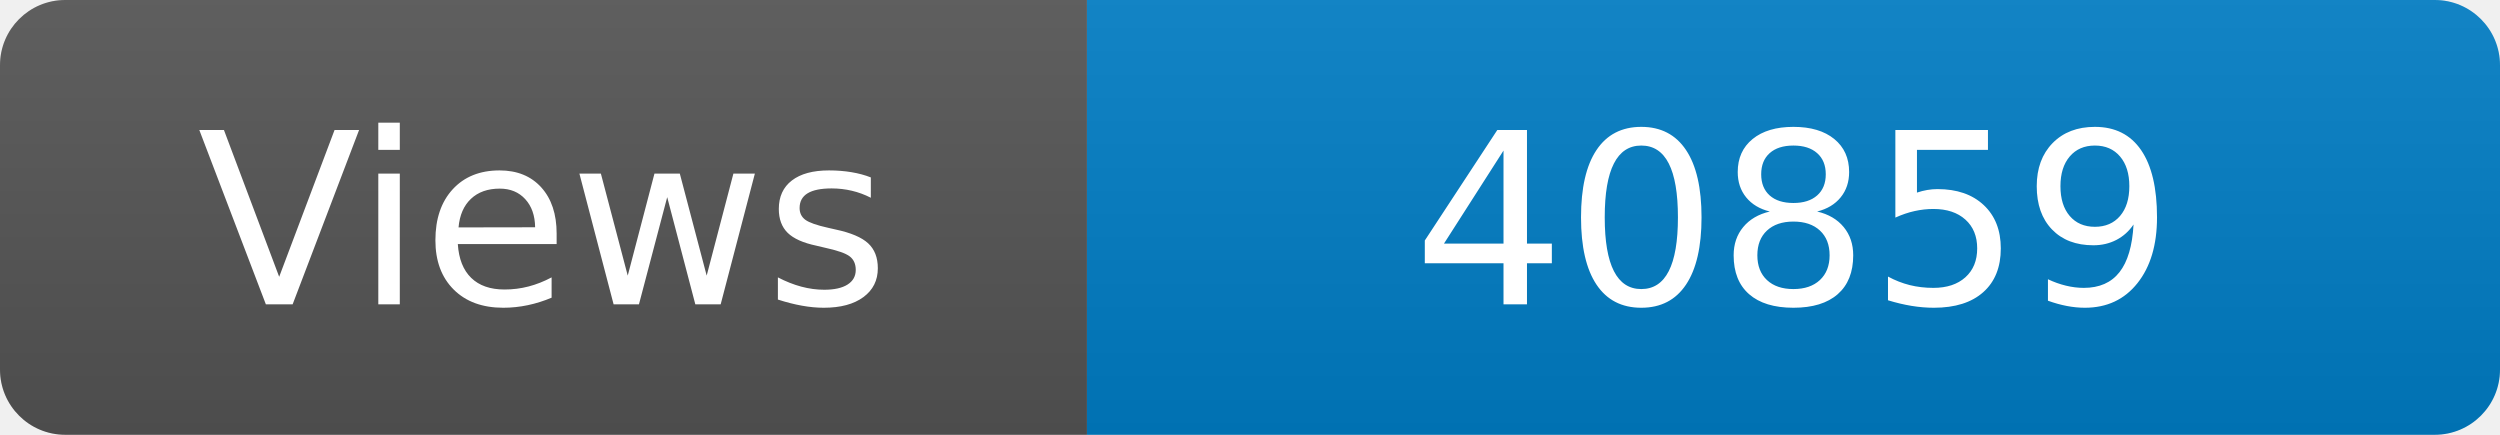
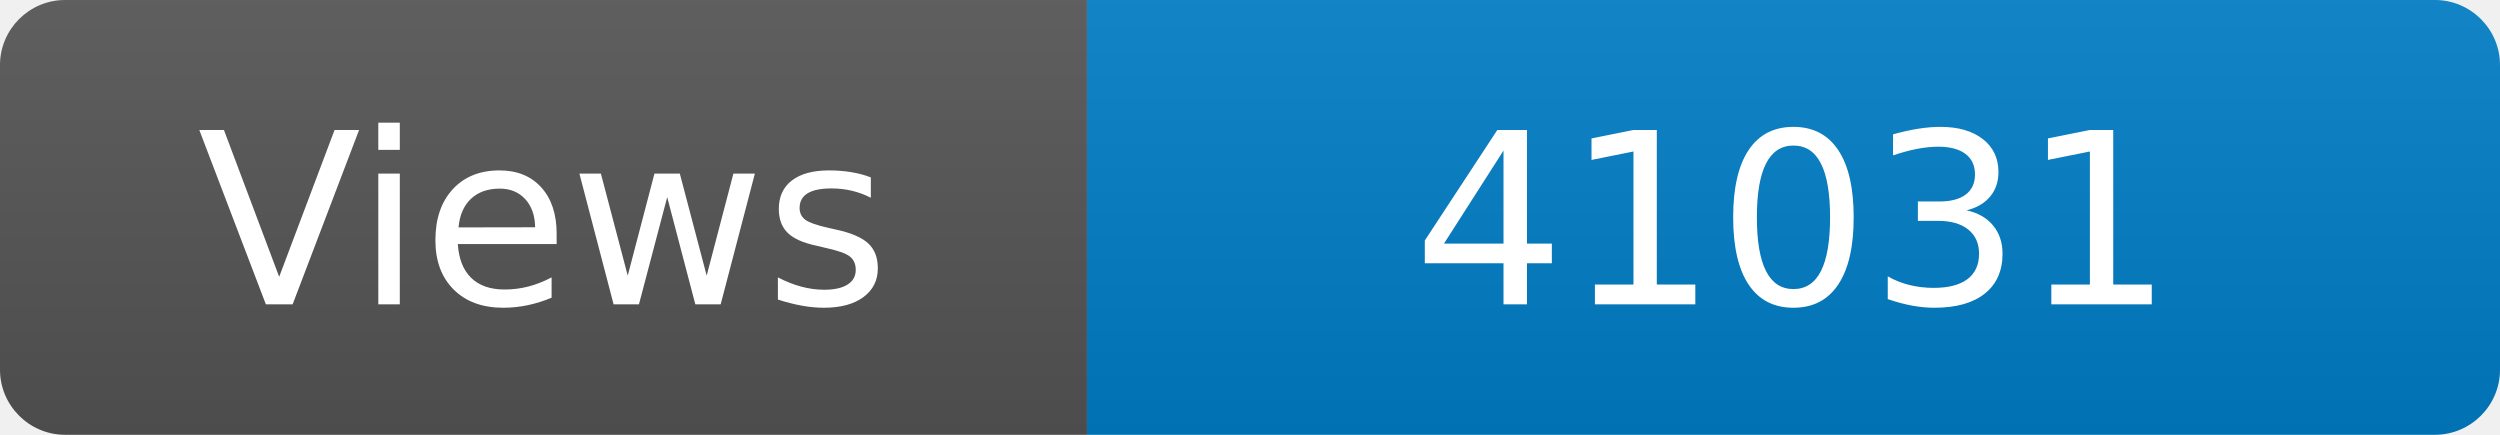
<svg xmlns="http://www.w3.org/2000/svg" width="115" height="20" role="img" aria-label="Maintained?: yes">
  <linearGradient id="s" x2="0" y2="100%">
    <stop offset="0" stop-color="#bbb" stop-opacity=".1" />
    <stop offset="1" stop-opacity=".1" />
  </linearGradient>
  <clipPath id="r">
    <rect width="115" height="20" rx="3" fill="#fff" />
  </clipPath>
  <g clip-path="url(#r)">
    <rect width="50" height="20" fill="#555" />
    <rect x="50" width="160" height="20" fill="#007ec6" />
    <rect width="115" height="20" fill="url(#s)" />
  </g>
  <g fill="#fff" text-anchor="middle" font-family="Verdana,Geneva,DejaVu Sans,sans-serif" font-size="110">
    <text x="250" y="140" transform="scale(.1)" fill="#fff">Views</text>
-     <text x="825" y="140" transform="scale(.1)" fill="#fff">40859</text>
+     <text x="825" y="140" transform="scale(.1)" fill="#fff">41031</text>
  </g>
</svg>
